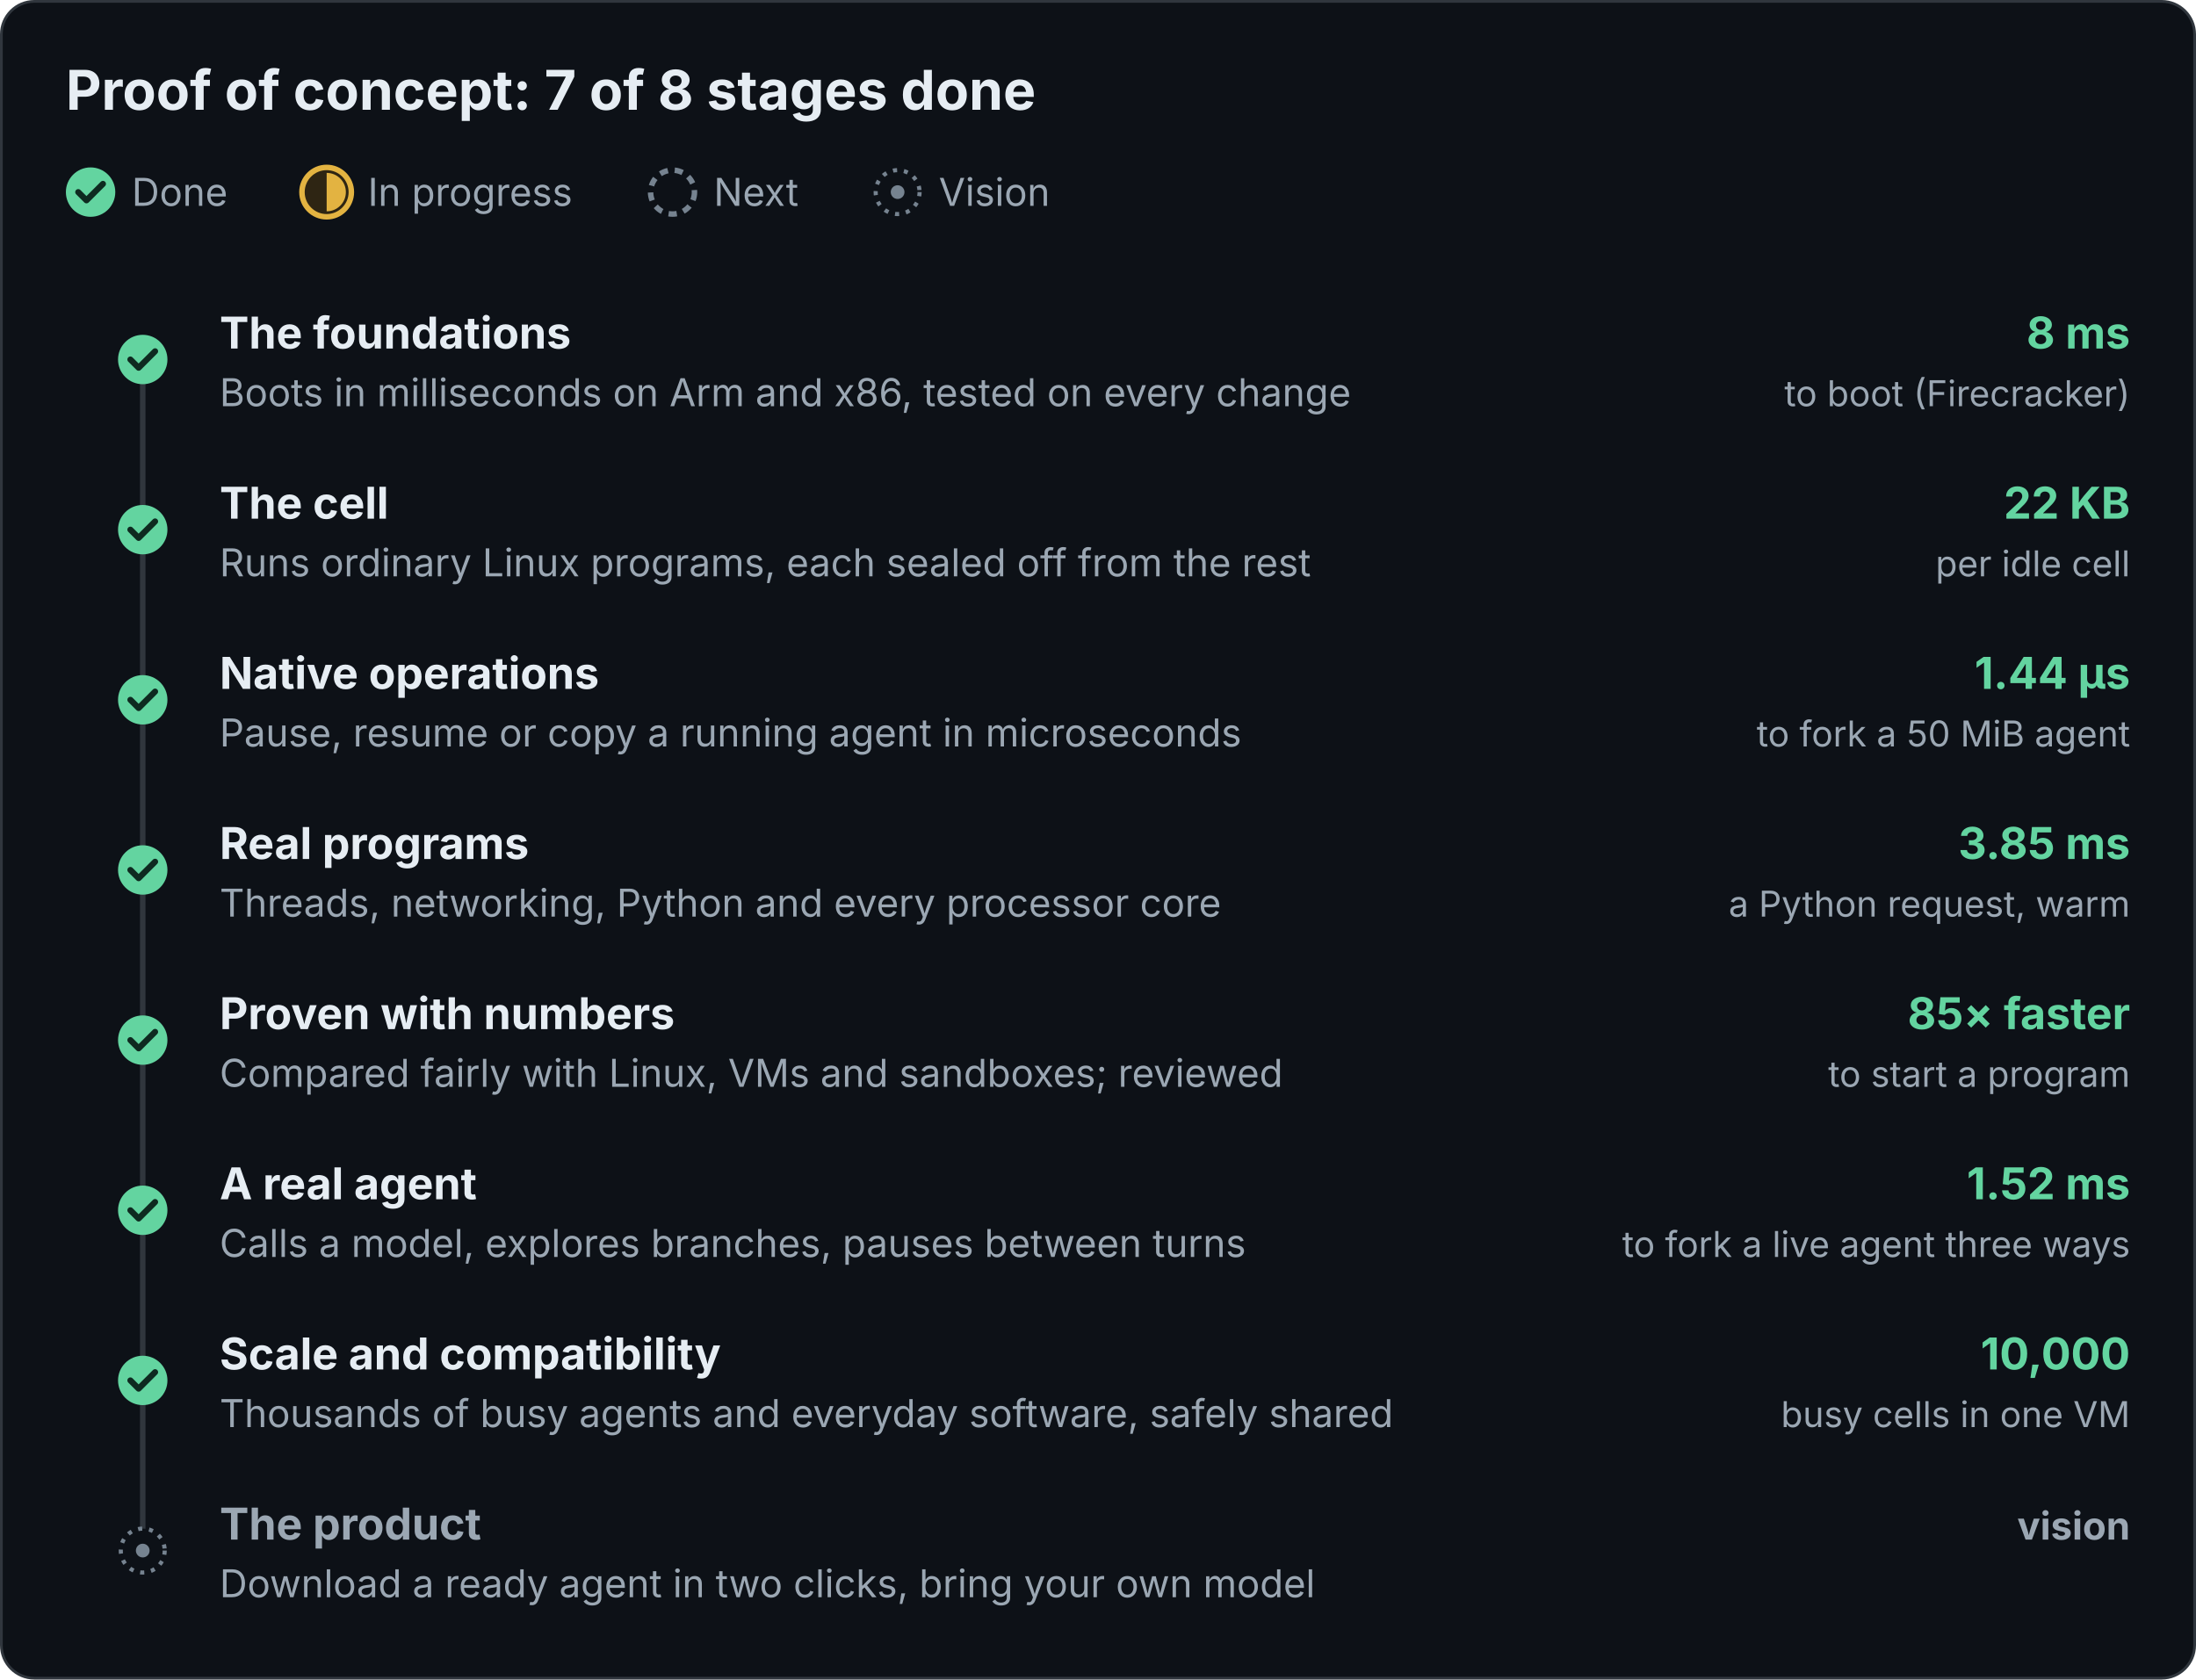
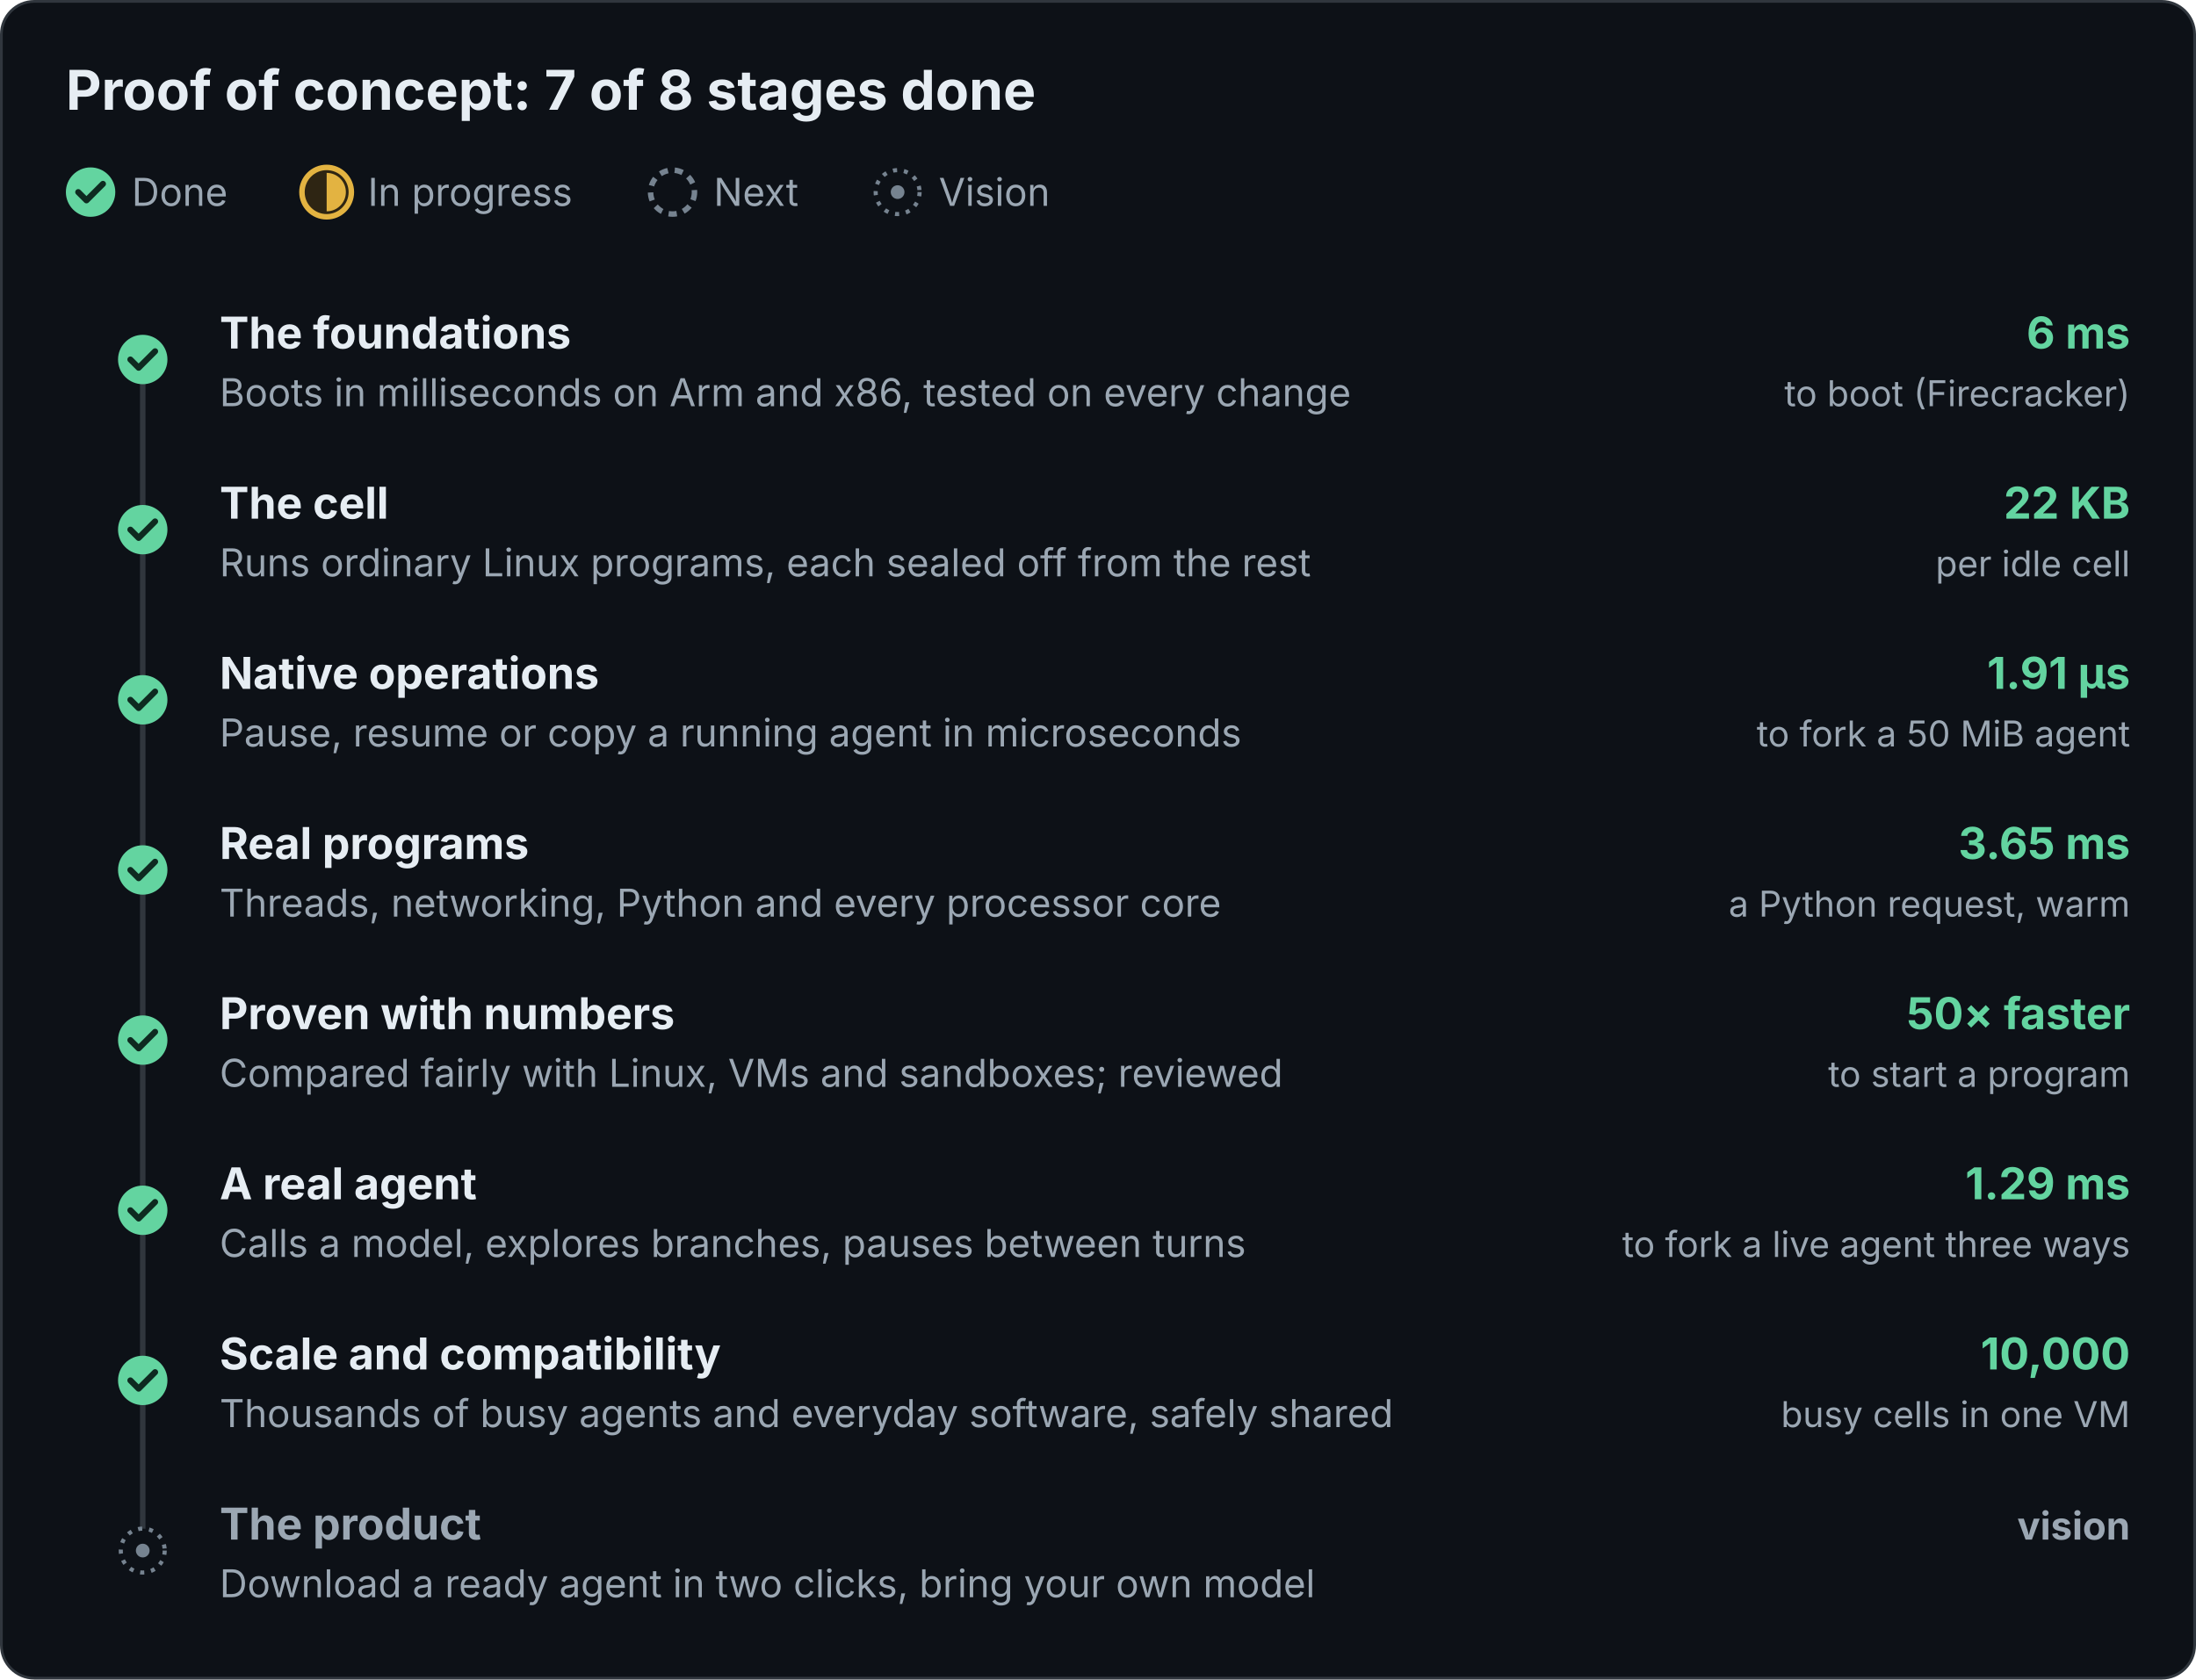
<svg xmlns="http://www.w3.org/2000/svg" viewBox="0 0 800 612" width="800" height="612" role="img" font-family="Inter, -apple-system, Segoe UI, Helvetica, Arial, sans-serif">
  <defs>
    <marker id="a" viewBox="0 0 10 10" refX="9" refY="5" markerWidth="7" markerHeight="7" orient="auto-start-reverse">
      <path d="M0 0L10 5L0 10z" fill="#8b98a5" />
    </marker>
  </defs>
  <rect class="bg" x="0.5" y="0.5" width="799" height="611" rx="12" fill="#0d1117" stroke="#30363d" />
  <text x="24" y="40" font-size="20" fill="#e6edf3" font-weight="700">Proof of concept: 7 of 8 stages done</text>
  <circle cx="33" cy="70" r="9" fill="#63d4a0" />
  <path d="M28.5 70l3 3l6-6" fill="none" stroke="#0e2a20" stroke-width="2.2" stroke-linecap="round" stroke-linejoin="round" />
  <text x="48" y="75" font-size="14" fill="#9ba7b3">Done</text>
  <circle cx="119" cy="70" r="9" fill="#2e2513" stroke="#e3b341" stroke-width="2" />
  <path d="M119 63A7 7 0 0 1 119 77z" fill="#e3b341" />
  <text x="134" y="75" font-size="14" fill="#9ba7b3">In progress</text>
  <circle cx="245" cy="70" r="8" fill="#0d1117" stroke="#768390" stroke-width="2" stroke-dasharray="3 2.5" />
  <text x="260" y="75" font-size="14" fill="#9ba7b3">Next</text>
  <circle cx="327" cy="70" r="8" fill="#0d1117" stroke="#768390" stroke-width="1.5" stroke-dasharray="1.5 2.5" />
  <circle cx="327" cy="70" r="2.5" fill="#768390" />
  <text x="342" y="75" font-size="14" fill="#9ba7b3">Vision</text>
  <line x1="52" y1="131.0" x2="52" y2="565.0" stroke="#30363d" stroke-width="2" />
  <circle cx="52" cy="131.0" r="9" fill="#63d4a0" />
  <path d="M47.5 131.0l3 3l6-6" fill="none" stroke="#0e2a20" stroke-width="2.2" stroke-linecap="round" stroke-linejoin="round" />
  <text x="80" y="127.0" font-size="16" fill="#e6edf3" font-weight="700">The foundations</text>
  <text x="80" y="148.0" font-size="14" fill="#9ba7b3">Boots in milliseconds on Arm and x86, tested on every change</text>
-   <text x="776" y="127.0" font-size="16" fill="#63d4a0" font-weight="700" text-anchor="end">8 ms</text>
+   <text x="776" y="127.0" font-size="16" fill="#63d4a0" font-weight="700" text-anchor="end">6 ms</text>
  <text x="776" y="148.0" font-size="13" fill="#9ba7b3" text-anchor="end">to boot (Firecracker)</text>
  <circle cx="52" cy="193.0" r="9" fill="#63d4a0" />
  <path d="M47.5 193.0l3 3l6-6" fill="none" stroke="#0e2a20" stroke-width="2.2" stroke-linecap="round" stroke-linejoin="round" />
  <text x="80" y="189.0" font-size="16" fill="#e6edf3" font-weight="700">The cell</text>
  <text x="80" y="210.0" font-size="14" fill="#9ba7b3">Runs ordinary Linux programs, each sealed off from the rest</text>
  <text x="776" y="189.0" font-size="16" fill="#63d4a0" font-weight="700" text-anchor="end">22 KB</text>
  <text x="776" y="210.0" font-size="13" fill="#9ba7b3" text-anchor="end">per idle cell</text>
  <circle cx="52" cy="255.0" r="9" fill="#63d4a0" />
  <path d="M47.5 255.0l3 3l6-6" fill="none" stroke="#0e2a20" stroke-width="2.2" stroke-linecap="round" stroke-linejoin="round" />
  <text x="80" y="251.0" font-size="16" fill="#e6edf3" font-weight="700">Native operations</text>
  <text x="80" y="272.0" font-size="14" fill="#9ba7b3">Pause, resume or copy a running agent in microseconds</text>
-   <text x="776" y="251.0" font-size="16" fill="#63d4a0" font-weight="700" text-anchor="end">1.44 µs</text>
+   <text x="776" y="251.0" font-size="16" fill="#63d4a0" font-weight="700" text-anchor="end">1.91 µs</text>
  <text x="776" y="272.0" font-size="13" fill="#9ba7b3" text-anchor="end">to fork a 50 MiB agent</text>
  <circle cx="52" cy="317.0" r="9" fill="#63d4a0" />
  <path d="M47.5 317.0l3 3l6-6" fill="none" stroke="#0e2a20" stroke-width="2.2" stroke-linecap="round" stroke-linejoin="round" />
  <text x="80" y="313.0" font-size="16" fill="#e6edf3" font-weight="700">Real programs</text>
  <text x="80" y="334.0" font-size="14" fill="#9ba7b3">Threads, networking, Python and every processor core</text>
-   <text x="776" y="313.0" font-size="16" fill="#63d4a0" font-weight="700" text-anchor="end">3.85 ms</text>
+   <text x="776" y="313.0" font-size="16" fill="#63d4a0" font-weight="700" text-anchor="end">3.65 ms</text>
  <text x="776" y="334.0" font-size="13" fill="#9ba7b3" text-anchor="end">a Python request, warm</text>
  <circle cx="52" cy="379.0" r="9" fill="#63d4a0" />
  <path d="M47.5 379.0l3 3l6-6" fill="none" stroke="#0e2a20" stroke-width="2.2" stroke-linecap="round" stroke-linejoin="round" />
  <text x="80" y="375.0" font-size="16" fill="#e6edf3" font-weight="700">Proven with numbers</text>
  <text x="80" y="396.0" font-size="14" fill="#9ba7b3">Compared fairly with Linux, VMs and sandboxes; reviewed</text>
-   <text x="776" y="375.0" font-size="16" fill="#63d4a0" font-weight="700" text-anchor="end">85× faster</text>
+   <text x="776" y="375.0" font-size="16" fill="#63d4a0" font-weight="700" text-anchor="end">50× faster</text>
  <text x="776" y="396.0" font-size="13" fill="#9ba7b3" text-anchor="end">to start a program</text>
  <circle cx="52" cy="441.0" r="9" fill="#63d4a0" />
  <path d="M47.5 441.0l3 3l6-6" fill="none" stroke="#0e2a20" stroke-width="2.2" stroke-linecap="round" stroke-linejoin="round" />
  <text x="80" y="437.0" font-size="16" fill="#e6edf3" font-weight="700">A real agent</text>
  <text x="80" y="458.0" font-size="14" fill="#9ba7b3">Calls a model, explores branches, pauses between turns</text>
-   <text x="776" y="437.0" font-size="16" fill="#63d4a0" font-weight="700" text-anchor="end">1.52 ms</text>
+   <text x="776" y="437.0" font-size="16" fill="#63d4a0" font-weight="700" text-anchor="end">1.29 ms</text>
  <text x="776" y="458.0" font-size="13" fill="#9ba7b3" text-anchor="end">to fork a live agent three ways</text>
  <circle cx="52" cy="503.0" r="9" fill="#63d4a0" />
  <path d="M47.5 503.0l3 3l6-6" fill="none" stroke="#0e2a20" stroke-width="2.2" stroke-linecap="round" stroke-linejoin="round" />
  <text x="80" y="499.0" font-size="16" fill="#e6edf3" font-weight="700">Scale and compatibility</text>
  <text x="80" y="520.0" font-size="14" fill="#9ba7b3">Thousands of busy agents and everyday software, safely shared</text>
  <text x="776" y="499.0" font-size="16" fill="#63d4a0" font-weight="700" text-anchor="end">10,000</text>
  <text x="776" y="520.0" font-size="13" fill="#9ba7b3" text-anchor="end">busy cells in one VM</text>
  <circle cx="52" cy="565.0" r="8" fill="#0d1117" stroke="#768390" stroke-width="1.5" stroke-dasharray="1.5 2.5" />
  <circle cx="52" cy="565.0" r="2.5" fill="#768390" />
  <text x="80" y="561.0" font-size="16" fill="#9ba7b3" font-weight="700">The product</text>
  <text x="80" y="582.0" font-size="14" fill="#9ba7b3">Download a ready agent in two clicks, bring your own model</text>
  <text x="776" y="561.0" font-size="14" fill="#9ba7b3" font-weight="700" text-anchor="end">vision</text>
</svg>
